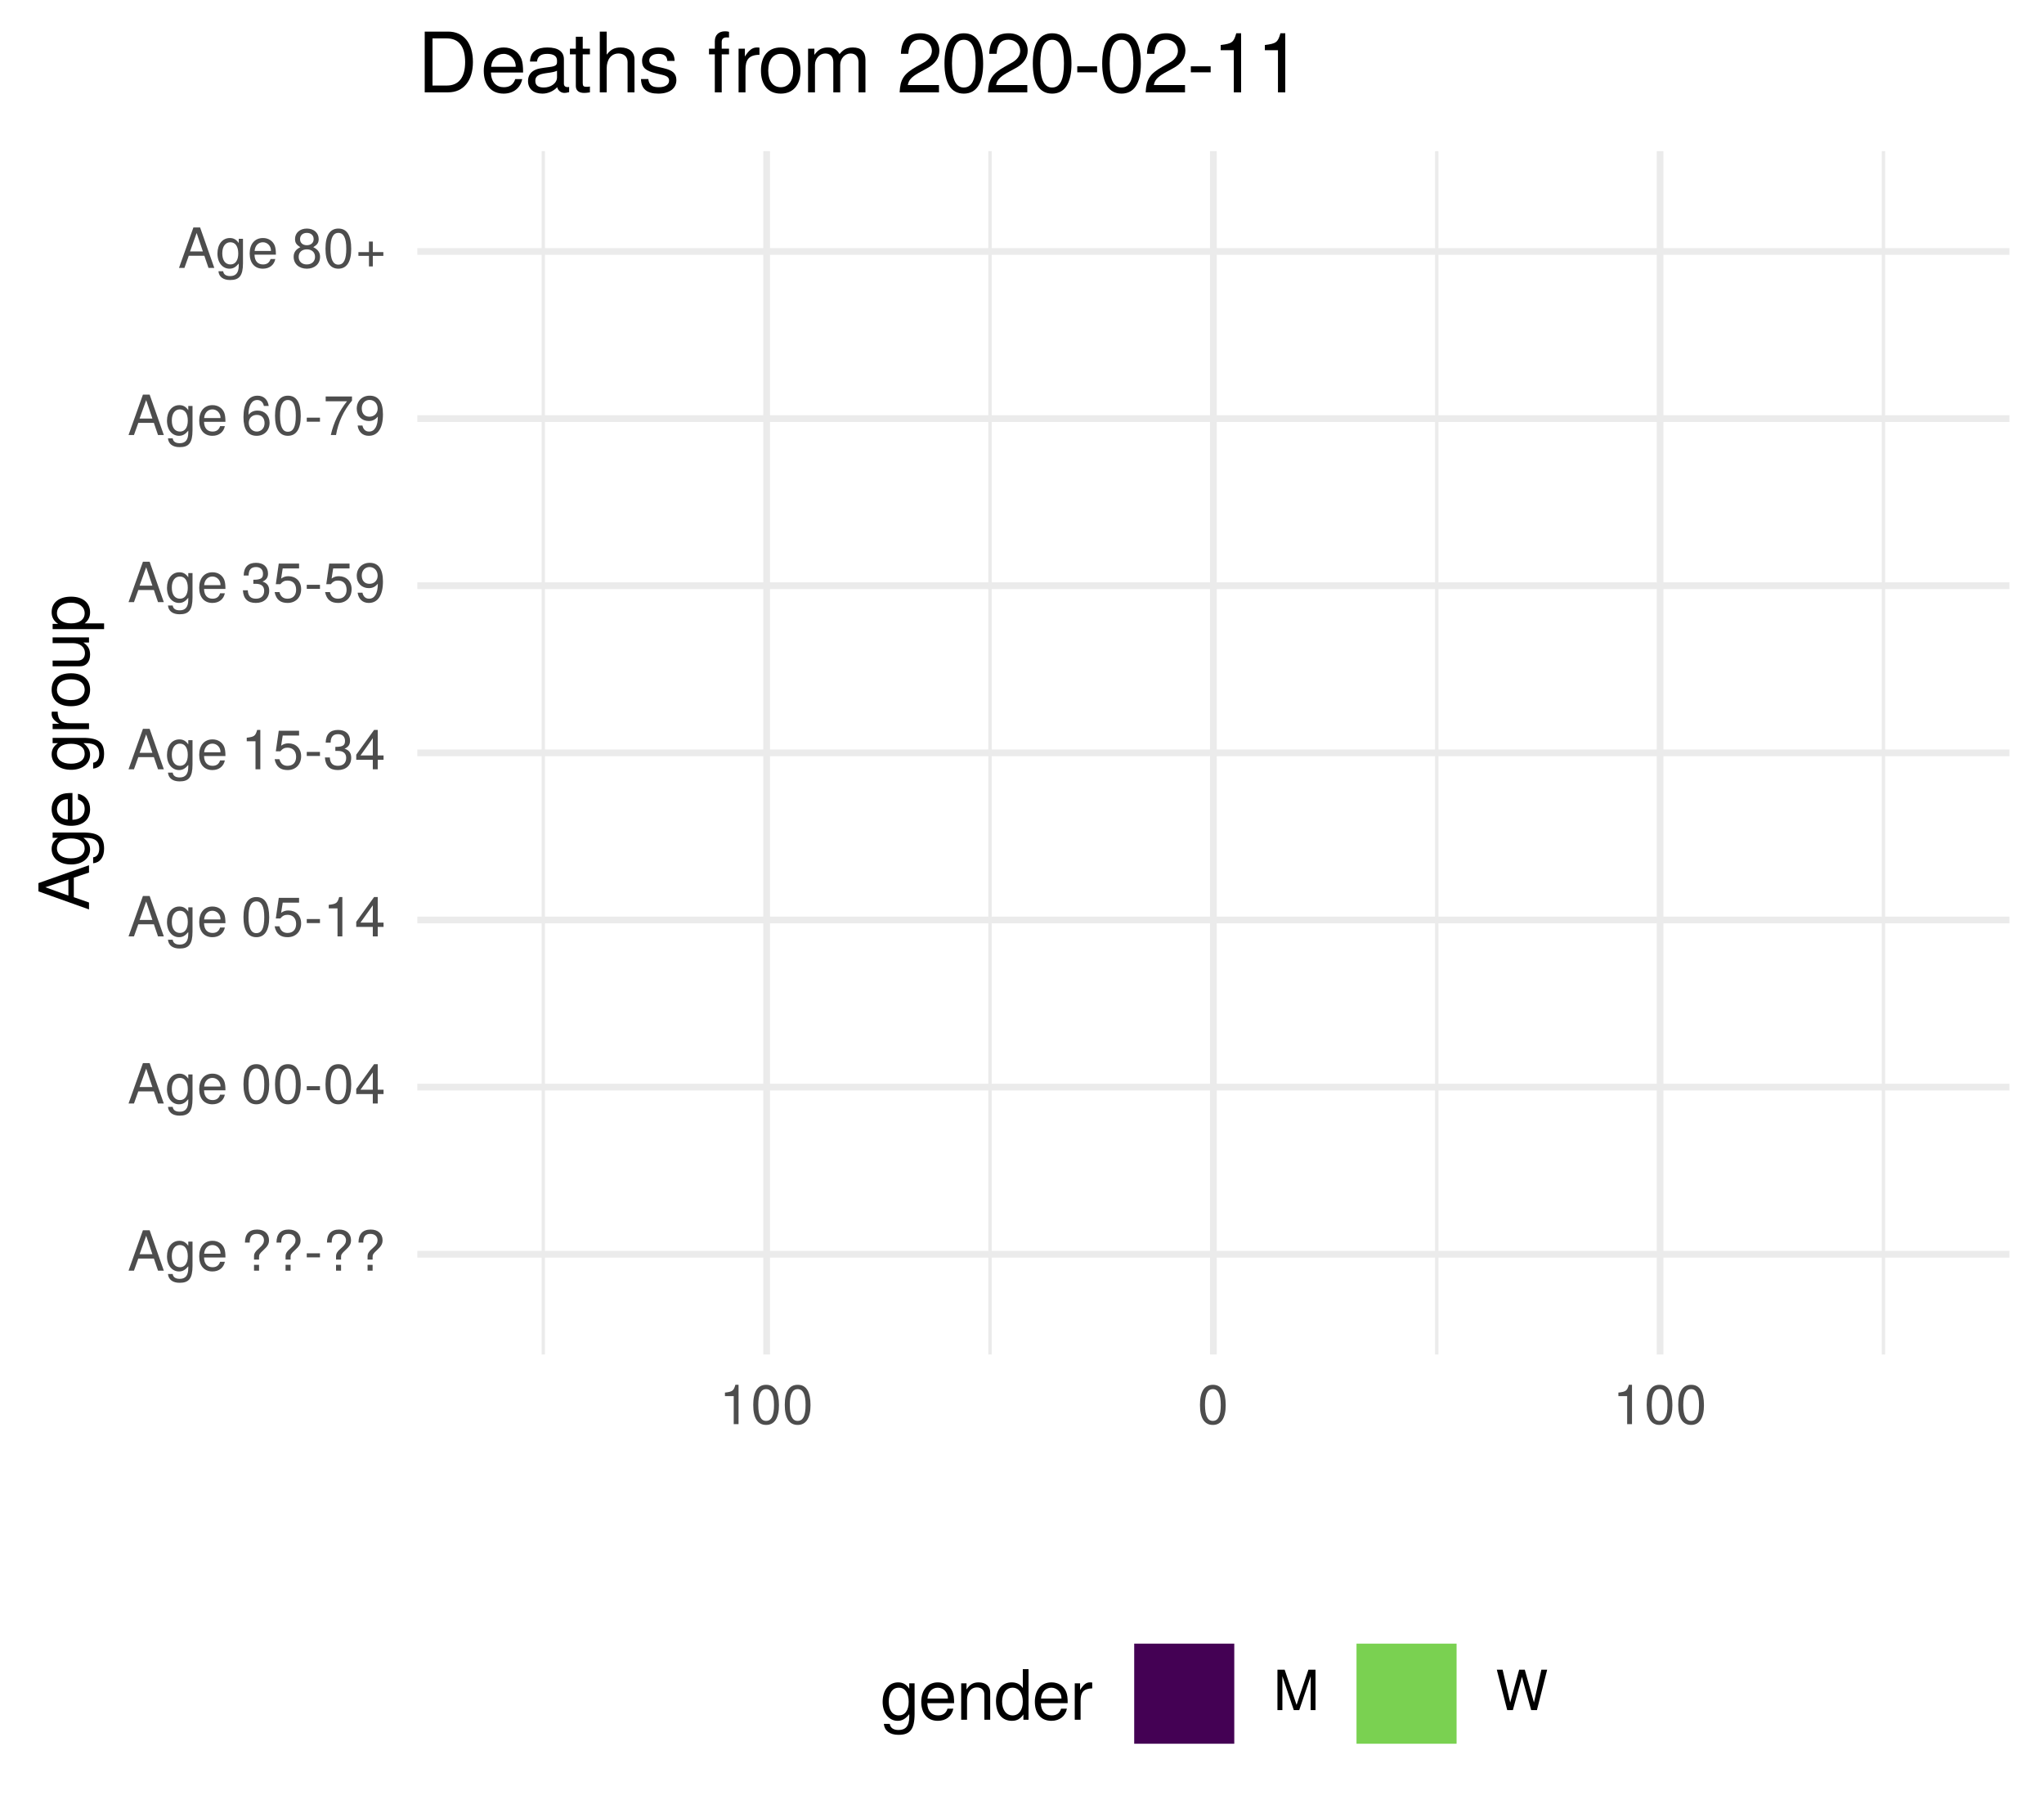
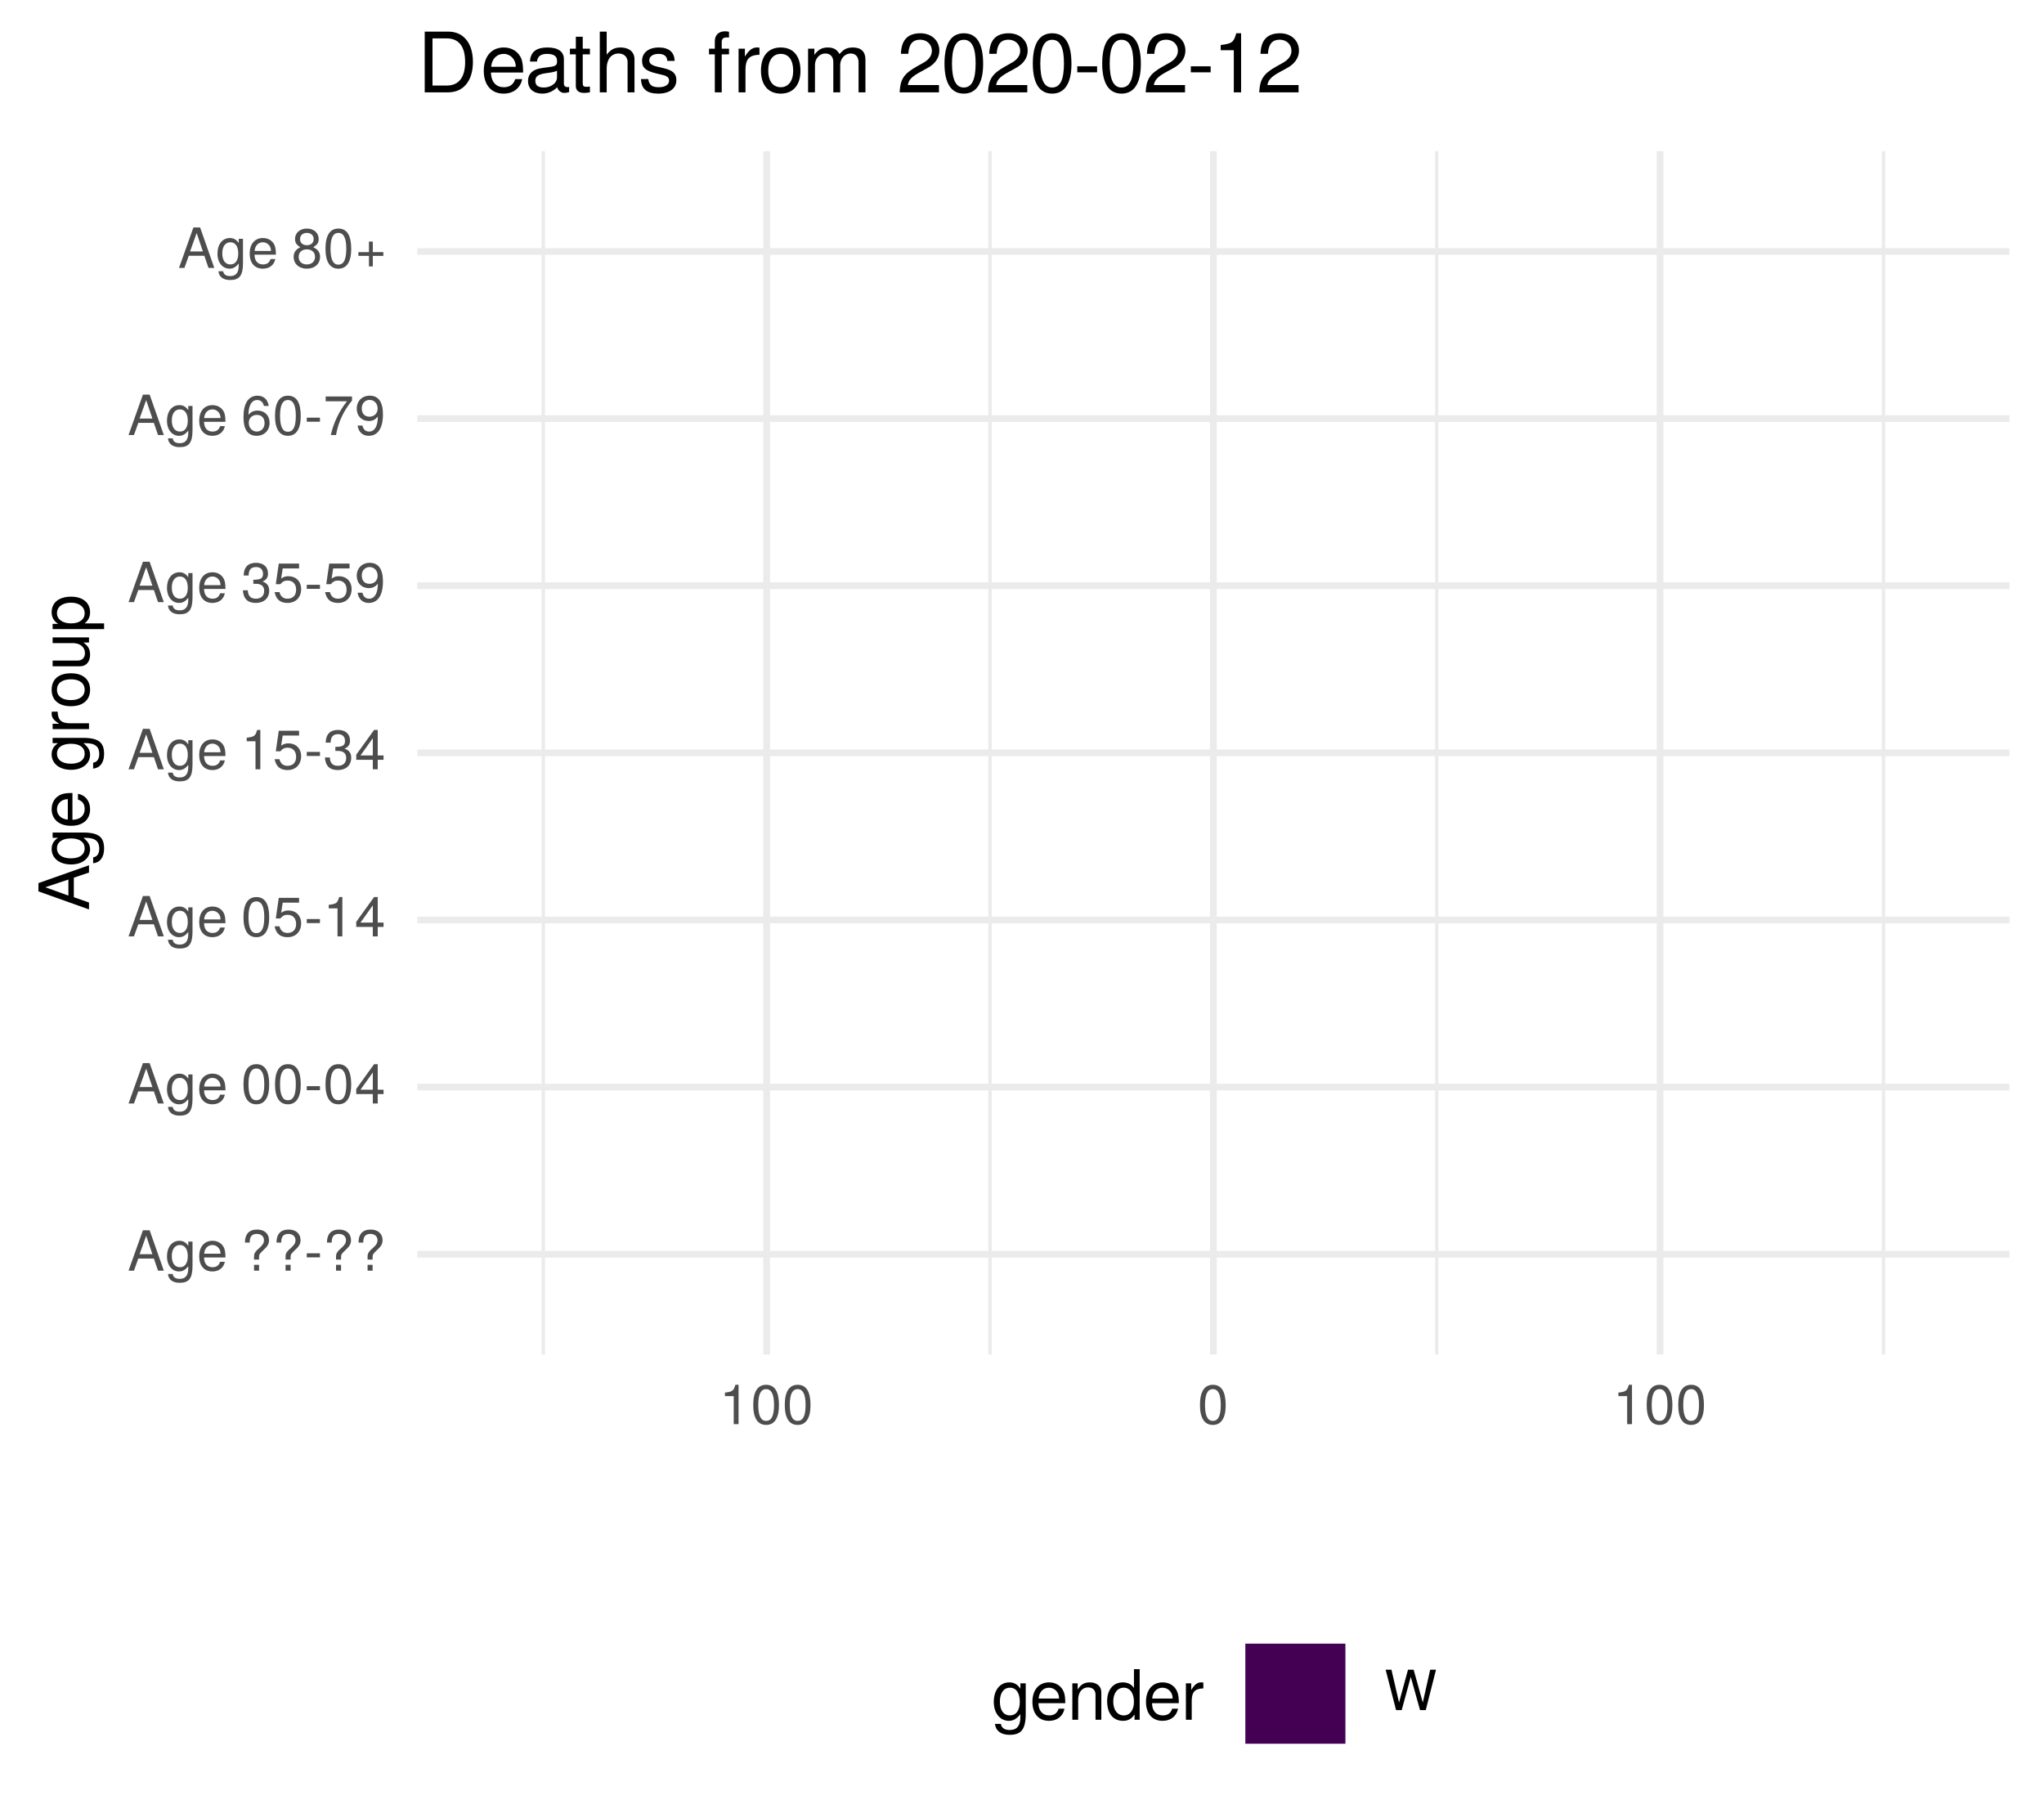
<svg xmlns="http://www.w3.org/2000/svg" xmlns:xlink="http://www.w3.org/1999/xlink" width="324pt" height="288pt" viewBox="0 0 324 288" version="1.1">
  <defs>
    <g>
      <symbol overflow="visible" id="glyph0-0">
        <path style="stroke:none;" d="" />
      </symbol>
      <symbol overflow="visible" id="glyph0-1">
        <path style="stroke:none;" d="M 5.75 0 L 3.5 -6.406 L 2.438 -6.406 L 0.156 0 L 1.016 0 L 1.703 -1.922 L 4.172 -1.922 L 4.828 0 Z M 3.938 -2.609 L 1.906 -2.609 L 2.953 -5.531 Z M 3.938 -2.609 " />
      </symbol>
      <symbol overflow="visible" id="glyph0-2">
        <path style="stroke:none;" d="M 4.297 -0.75 L 4.297 -4.609 L 3.625 -4.609 L 3.625 -3.938 C 3.25 -4.484 2.812 -4.734 2.219 -4.734 C 1.047 -4.734 0.25 -3.75 0.25 -2.266 C 0.25 -0.812 1.078 0.125 2.156 0.125 C 2.734 0.125 3.141 -0.109 3.625 -0.688 L 3.625 -0.391 C 3.625 0.828 3.125 1.297 2.266 1.297 C 1.688 1.297 1.234 1.094 1.156 0.531 L 0.406 0.531 C 0.484 1.406 1.156 1.922 2.25 1.922 C 3.688 1.922 4.297 1.281 4.297 -0.75 Z M 3.547 -2.281 C 3.547 -1.172 3.078 -0.547 2.312 -0.547 C 1.5 -0.547 1.016 -1.188 1.016 -2.312 C 1.016 -3.406 1.516 -4.062 2.297 -4.062 C 3.094 -4.062 3.547 -3.391 3.547 -2.281 Z M 3.547 -2.281 " />
      </symbol>
      <symbol overflow="visible" id="glyph0-3">
        <path style="stroke:none;" d="M 4.516 -2.094 C 4.516 -2.766 4.453 -3.188 4.328 -3.531 C 4.031 -4.281 3.328 -4.734 2.469 -4.734 C 1.172 -4.734 0.359 -3.797 0.359 -2.281 C 0.359 -0.766 1.156 0.125 2.453 0.125 C 3.5 0.125 4.234 -0.469 4.422 -1.406 L 3.672 -1.406 C 3.469 -0.797 3.062 -0.547 2.469 -0.547 C 1.703 -0.547 1.141 -1.031 1.125 -2.094 Z M 3.734 -2.75 C 3.734 -2.75 3.734 -2.703 3.719 -2.688 L 1.141 -2.688 C 1.203 -3.516 1.719 -4.062 2.453 -4.062 C 3.172 -4.062 3.734 -3.469 3.734 -2.75 Z M 3.734 -2.75 " />
      </symbol>
      <symbol overflow="visible" id="glyph0-4">
        <path style="stroke:none;" d="" />
      </symbol>
      <symbol overflow="visible" id="glyph0-5">
        <path style="stroke:none;" d="M 4.422 -4.828 C 4.422 -5.859 3.688 -6.516 2.547 -6.516 C 1.281 -6.516 0.609 -5.812 0.609 -4.453 L 1.359 -4.453 C 1.359 -5.422 1.719 -5.828 2.5 -5.828 C 3.172 -5.828 3.625 -5.422 3.625 -4.828 C 3.625 -4.422 3.438 -4.078 2.969 -3.672 C 2.453 -3.203 2.453 -3.203 2.297 -3 C 2.109 -2.75 2.047 -2.547 2.047 -2.234 L 2.047 -1.75 L 2.844 -1.75 L 2.844 -2.156 C 2.844 -2.547 2.938 -2.703 3.531 -3.25 C 4.203 -3.859 4.422 -4.25 4.422 -4.828 Z M 2.844 0 L 2.844 -0.922 L 2.047 -0.922 L 2.047 0 Z M 2.844 0 " />
      </symbol>
      <symbol overflow="visible" id="glyph0-6">
        <path style="stroke:none;" d="M 2.5 -2.109 L 2.5 -2.75 L 0.406 -2.75 L 0.406 -2.109 Z M 2.5 -2.109 " />
      </symbol>
      <symbol overflow="visible" id="glyph0-7">
        <path style="stroke:none;" d="M 4.453 -3 C 4.453 -5.156 3.781 -6.234 2.422 -6.234 C 1.078 -6.234 0.375 -5.141 0.375 -3.047 C 0.375 -0.953 1.078 0.125 2.422 0.125 C 3.734 0.125 4.453 -0.953 4.453 -3 Z M 3.672 -3.062 C 3.672 -1.297 3.266 -0.516 2.406 -0.516 C 1.578 -0.516 1.172 -1.344 1.172 -3.047 C 1.172 -4.75 1.578 -5.547 2.422 -5.547 C 3.25 -5.547 3.672 -4.734 3.672 -3.062 Z M 3.672 -3.062 " />
      </symbol>
      <symbol overflow="visible" id="glyph0-8">
        <path style="stroke:none;" d="M 4.578 -1.5 L 4.578 -2.188 L 3.656 -2.188 L 3.656 -6.234 L 3.078 -6.234 L 0.25 -2.312 L 0.25 -1.5 L 2.875 -1.5 L 2.875 0 L 3.656 0 L 3.656 -1.5 Z M 2.875 -2.188 L 0.922 -2.188 L 2.875 -4.922 Z M 2.875 -2.188 " />
      </symbol>
      <symbol overflow="visible" id="glyph0-9">
        <path style="stroke:none;" d="M 4.516 -2.062 C 4.516 -3.297 3.688 -4.109 2.5 -4.109 C 2.062 -4.109 1.703 -4 1.344 -3.734 L 1.594 -5.344 L 4.188 -5.344 L 4.188 -6.109 L 0.969 -6.109 L 0.5 -2.844 L 1.219 -2.844 C 1.578 -3.266 1.875 -3.422 2.359 -3.422 C 3.188 -3.422 3.719 -2.891 3.719 -1.969 C 3.719 -1.062 3.203 -0.547 2.359 -0.547 C 1.688 -0.547 1.266 -0.891 1.078 -1.594 L 0.312 -1.594 C 0.562 -0.359 1.266 0.125 2.375 0.125 C 3.641 0.125 4.516 -0.75 4.516 -2.062 Z M 4.516 -2.062 " />
      </symbol>
      <symbol overflow="visible" id="glyph0-10">
        <path style="stroke:none;" d="M 3.047 0 L 3.047 -6.234 L 2.547 -6.234 C 2.266 -5.281 2.094 -5.141 0.891 -5 L 0.891 -4.438 L 2.281 -4.438 L 2.281 0 Z M 3.047 0 " />
      </symbol>
      <symbol overflow="visible" id="glyph0-11">
        <path style="stroke:none;" d="M 4.453 -1.812 C 4.453 -2.562 4.141 -3.016 3.391 -3.266 C 3.969 -3.5 4.266 -3.891 4.266 -4.516 C 4.266 -5.594 3.547 -6.234 2.359 -6.234 C 1.109 -6.234 0.438 -5.547 0.406 -4.219 L 1.188 -4.219 C 1.203 -5.141 1.578 -5.562 2.375 -5.562 C 3.062 -5.562 3.469 -5.156 3.469 -4.5 C 3.469 -3.828 3.188 -3.547 1.938 -3.547 L 1.938 -2.906 L 2.359 -2.906 C 3.219 -2.906 3.656 -2.5 3.656 -1.797 C 3.656 -1.016 3.172 -0.547 2.359 -0.547 C 1.516 -0.547 1.109 -0.969 1.062 -1.875 L 0.281 -1.875 C 0.375 -0.5 1.062 0.125 2.344 0.125 C 3.625 0.125 4.453 -0.641 4.453 -1.812 Z M 4.453 -1.812 " />
      </symbol>
      <symbol overflow="visible" id="glyph0-12">
        <path style="stroke:none;" d="M 4.484 -3.266 C 4.484 -5.219 3.797 -6.234 2.375 -6.234 C 1.188 -6.234 0.328 -5.391 0.328 -4.172 C 0.328 -3.016 1.125 -2.219 2.25 -2.219 C 2.844 -2.219 3.266 -2.438 3.672 -2.922 C 3.672 -1.406 3.172 -0.547 2.281 -0.547 C 1.734 -0.547 1.359 -0.891 1.234 -1.5 L 0.469 -1.5 C 0.609 -0.469 1.281 0.125 2.234 0.125 C 3.688 0.125 4.484 -1.109 4.484 -3.266 Z M 3.641 -4.188 C 3.641 -3.422 3.094 -2.906 2.344 -2.906 C 1.594 -2.906 1.125 -3.391 1.125 -4.234 C 1.125 -5.016 1.656 -5.562 2.359 -5.562 C 3.094 -5.562 3.641 -5 3.641 -4.188 Z M 3.641 -4.188 " />
      </symbol>
      <symbol overflow="visible" id="glyph0-13">
        <path style="stroke:none;" d="M 4.516 -1.938 C 4.516 -3.094 3.719 -3.875 2.609 -3.875 C 1.984 -3.875 1.5 -3.641 1.172 -3.188 C 1.172 -4.703 1.672 -5.547 2.562 -5.547 C 3.109 -5.547 3.484 -5.203 3.609 -4.609 L 4.375 -4.609 C 4.234 -5.625 3.562 -6.234 2.609 -6.234 C 1.156 -6.234 0.375 -5.016 0.375 -2.844 C 0.375 -0.891 1.047 0.125 2.469 0.125 C 3.656 0.125 4.516 -0.719 4.516 -1.938 Z M 3.719 -1.875 C 3.719 -1.094 3.188 -0.547 2.484 -0.547 C 1.766 -0.547 1.219 -1.125 1.219 -1.922 C 1.219 -2.688 1.734 -3.188 2.5 -3.188 C 3.25 -3.188 3.719 -2.703 3.719 -1.875 Z M 3.719 -1.875 " />
      </symbol>
      <symbol overflow="visible" id="glyph0-14">
        <path style="stroke:none;" d="M 4.578 -5.453 L 4.578 -6.109 L 0.406 -6.109 L 0.406 -5.344 L 3.781 -5.344 C 2.531 -3.781 1.656 -1.953 1.219 0 L 2.047 0 C 2.391 -2.016 3.266 -3.891 4.578 -5.453 Z M 4.578 -5.453 " />
      </symbol>
      <symbol overflow="visible" id="glyph0-15">
        <path style="stroke:none;" d="M 4.516 -1.766 C 4.516 -2.453 4.156 -2.938 3.438 -3.281 C 4.078 -3.672 4.297 -3.984 4.297 -4.578 C 4.297 -5.547 3.531 -6.234 2.422 -6.234 C 1.312 -6.234 0.547 -5.547 0.547 -4.578 C 0.547 -4 0.75 -3.672 1.391 -3.281 C 0.672 -2.938 0.328 -2.453 0.328 -1.766 C 0.328 -0.625 1.188 0.125 2.422 0.125 C 3.656 0.125 4.516 -0.625 4.516 -1.766 Z M 3.5 -4.562 C 3.5 -3.969 3.062 -3.594 2.422 -3.594 C 1.766 -3.594 1.344 -3.969 1.344 -4.562 C 1.344 -5.156 1.766 -5.547 2.422 -5.547 C 3.078 -5.547 3.5 -5.156 3.5 -4.562 Z M 3.719 -1.75 C 3.719 -1.016 3.188 -0.547 2.406 -0.547 C 1.641 -0.547 1.125 -1.016 1.125 -1.75 C 1.125 -2.484 1.641 -2.938 2.422 -2.938 C 3.188 -2.938 3.719 -2.484 3.719 -1.75 Z M 3.719 -1.75 " />
      </symbol>
      <symbol overflow="visible" id="glyph0-16">
        <path style="stroke:none;" d="M 4.547 -1.906 L 4.547 -2.5 L 2.875 -2.5 L 2.875 -4.172 L 2.266 -4.172 L 2.266 -2.5 L 0.594 -2.5 L 0.594 -1.906 L 2.266 -1.906 L 2.266 -0.234 L 2.875 -0.234 L 2.875 -1.906 Z M 4.547 -1.906 " />
      </symbol>
      <symbol overflow="visible" id="glyph0-17">
-         <path style="stroke:none;" d="M 6.688 0 L 6.688 -6.406 L 5.562 -6.406 L 3.688 -0.828 L 1.797 -6.406 L 0.656 -6.406 L 0.656 0 L 1.438 0 L 1.438 -5.375 L 3.25 0 L 4.109 0 L 5.922 -5.375 L 5.922 0 Z M 6.688 0 " />
-       </symbol>
-       <symbol overflow="visible" id="glyph0-18">
        <path style="stroke:none;" d="M 8.172 -6.406 L 7.25 -6.406 L 6.078 -1.203 L 4.625 -6.406 L 3.734 -6.406 L 2.312 -1.203 L 1.109 -6.406 L 0.188 -6.406 L 1.844 0 L 2.734 0 L 4.172 -5.266 L 5.641 0 L 6.547 0 Z M 8.172 -6.406 " />
      </symbol>
      <symbol overflow="visible" id="glyph1-0">
        <path style="stroke:none;" d="" />
      </symbol>
      <symbol overflow="visible" id="glyph1-1">
        <path style="stroke:none;" d="M 0 -7.188 L -8.016 -4.359 L -8.016 -3.047 L 0 -0.188 L 0 -1.281 L -2.406 -2.125 L -2.406 -5.219 L 0 -6.031 Z M -3.266 -4.922 L -3.266 -2.375 L -6.922 -3.703 Z M -3.266 -4.922 " />
      </symbol>
      <symbol overflow="visible" id="glyph1-2">
        <path style="stroke:none;" d="M -0.953 -5.375 L -5.766 -5.375 L -5.766 -4.531 L -4.922 -4.531 C -5.609 -4.062 -5.922 -3.516 -5.922 -2.766 C -5.922 -1.312 -4.703 -0.312 -2.828 -0.312 C -1.016 -0.312 0.172 -1.344 0.172 -2.688 C 0.172 -3.422 -0.141 -3.922 -0.875 -4.531 L -0.484 -4.531 C 1.047 -4.531 1.625 -3.906 1.625 -2.844 C 1.625 -2.109 1.359 -1.547 0.656 -1.438 L 0.656 -0.5 C 1.75 -0.609 2.391 -1.453 2.391 -2.812 C 2.391 -4.609 1.594 -5.375 -0.953 -5.375 Z M -2.844 -4.438 C -1.469 -4.438 -0.688 -3.844 -0.688 -2.875 C -0.688 -1.875 -1.484 -1.281 -2.875 -1.281 C -4.266 -1.281 -5.078 -1.891 -5.078 -2.875 C -5.078 -3.859 -4.25 -4.438 -2.844 -4.438 Z M -2.844 -4.438 " />
      </symbol>
      <symbol overflow="visible" id="glyph1-3">
        <path style="stroke:none;" d="M -2.625 -5.641 C -3.453 -5.641 -3.984 -5.578 -4.406 -5.406 C -5.359 -5.031 -5.922 -4.156 -5.922 -3.078 C -5.922 -1.469 -4.734 -0.438 -2.844 -0.438 C -0.953 -0.438 0.172 -1.438 0.172 -3.062 C 0.172 -4.375 -0.578 -5.297 -1.75 -5.516 L -1.75 -4.594 C -0.984 -4.344 -0.688 -3.828 -0.688 -3.094 C -0.688 -2.141 -1.297 -1.422 -2.625 -1.391 Z M -3.438 -4.656 C -3.438 -4.656 -3.391 -4.656 -3.359 -4.656 L -3.359 -1.422 C -4.391 -1.5 -5.078 -2.141 -5.078 -3.062 C -5.078 -3.969 -4.328 -4.656 -3.438 -4.656 Z M -3.438 -4.656 " />
      </symbol>
      <symbol overflow="visible" id="glyph1-4">
        <path style="stroke:none;" d="" />
      </symbol>
      <symbol overflow="visible" id="glyph1-5">
        <path style="stroke:none;" d="M -4.969 -3.531 L -5.891 -3.531 C -5.922 -3.375 -5.922 -3.297 -5.922 -3.172 C -5.922 -2.578 -5.578 -2.141 -4.719 -1.609 L -5.766 -1.609 L -5.766 -0.766 L 0 -0.766 L 0 -1.688 L -2.984 -1.688 C -4.297 -1.688 -4.938 -2.109 -4.969 -3.531 Z M -4.969 -3.531 " />
      </symbol>
      <symbol overflow="visible" id="glyph1-6">
        <path style="stroke:none;" d="M -2.844 -5.609 C -4.828 -5.609 -5.922 -4.656 -5.922 -2.984 C -5.922 -1.375 -4.812 -0.391 -2.875 -0.391 C -0.953 -0.391 0.172 -1.359 0.172 -3 C 0.172 -4.625 -0.953 -5.609 -2.844 -5.609 Z M -2.844 -4.656 C -1.5 -4.656 -0.688 -4.016 -0.688 -3 C -0.688 -1.984 -1.484 -1.359 -2.875 -1.359 C -4.266 -1.359 -5.078 -1.984 -5.078 -3 C -5.078 -4.031 -4.281 -4.656 -2.844 -4.656 Z M -2.844 -4.656 " />
      </symbol>
      <symbol overflow="visible" id="glyph1-7">
        <path style="stroke:none;" d="M 0 -5.297 L -5.766 -5.297 L -5.766 -4.391 L -2.578 -4.391 C -1.406 -4.391 -0.641 -3.766 -0.641 -2.812 C -0.641 -2.094 -1.078 -1.625 -1.766 -1.625 L -5.766 -1.625 L -5.766 -0.719 L -1.406 -0.719 C -0.453 -0.719 0.172 -1.438 0.172 -2.547 C 0.172 -3.406 -0.125 -3.938 -0.891 -4.484 L 0 -4.484 Z M 0 -5.297 " />
      </symbol>
      <symbol overflow="visible" id="glyph1-8">
        <path style="stroke:none;" d="M -2.828 -5.75 C -4.766 -5.75 -5.922 -4.812 -5.922 -3.281 C -5.922 -2.5 -5.578 -1.875 -4.891 -1.438 L -5.766 -1.438 L -5.766 -0.609 L 2.391 -0.609 L 2.391 -1.516 L -0.688 -1.516 C -0.094 -2 0.172 -2.547 0.172 -3.281 C 0.172 -4.781 -0.984 -5.75 -2.828 -5.75 Z M -2.844 -4.797 C -1.547 -4.797 -0.688 -4.125 -0.688 -3.125 C -0.688 -2.156 -1.484 -1.516 -2.844 -1.516 C -4.188 -1.516 -5.078 -2.156 -5.078 -3.125 C -5.078 -4.141 -4.219 -4.797 -2.844 -4.797 Z M -2.844 -4.797 " />
      </symbol>
      <symbol overflow="visible" id="glyph2-0">
        <path style="stroke:none;" d="" />
      </symbol>
      <symbol overflow="visible" id="glyph2-1">
        <path style="stroke:none;" d="M 5.375 -0.953 L 5.375 -5.766 L 4.531 -5.766 L 4.531 -4.922 C 4.062 -5.609 3.516 -5.922 2.766 -5.922 C 1.312 -5.922 0.312 -4.703 0.312 -2.828 C 0.312 -1.016 1.344 0.172 2.688 0.172 C 3.422 0.172 3.922 -0.141 4.531 -0.875 L 4.531 -0.484 C 4.531 1.047 3.906 1.625 2.844 1.625 C 2.109 1.625 1.547 1.359 1.438 0.656 L 0.5 0.656 C 0.609 1.75 1.453 2.391 2.812 2.391 C 4.609 2.391 5.375 1.594 5.375 -0.953 Z M 4.438 -2.844 C 4.438 -1.469 3.844 -0.688 2.875 -0.688 C 1.875 -0.688 1.281 -1.484 1.281 -2.875 C 1.281 -4.266 1.891 -5.078 2.875 -5.078 C 3.859 -5.078 4.438 -4.25 4.438 -2.844 Z M 4.438 -2.844 " />
      </symbol>
      <symbol overflow="visible" id="glyph2-2">
        <path style="stroke:none;" d="M 5.641 -2.625 C 5.641 -3.453 5.578 -3.984 5.406 -4.406 C 5.031 -5.359 4.156 -5.922 3.078 -5.922 C 1.469 -5.922 0.438 -4.734 0.438 -2.844 C 0.438 -0.953 1.438 0.172 3.062 0.172 C 4.375 0.172 5.297 -0.578 5.516 -1.75 L 4.594 -1.75 C 4.344 -0.984 3.828 -0.688 3.094 -0.688 C 2.141 -0.688 1.422 -1.297 1.391 -2.625 Z M 4.656 -3.438 C 4.656 -3.438 4.656 -3.391 4.656 -3.359 L 1.422 -3.359 C 1.5 -4.391 2.141 -5.078 3.062 -5.078 C 3.969 -5.078 4.656 -4.328 4.656 -3.438 Z M 4.656 -3.438 " />
      </symbol>
      <symbol overflow="visible" id="glyph2-3">
        <path style="stroke:none;" d="M 5.359 0 L 5.359 -4.359 C 5.359 -5.312 4.641 -5.922 3.531 -5.922 C 2.672 -5.922 2.125 -5.594 1.609 -4.797 L 1.609 -5.766 L 0.766 -5.766 L 0.766 0 L 1.688 0 L 1.688 -3.172 C 1.688 -4.359 2.328 -5.125 3.25 -5.125 C 3.984 -5.125 4.438 -4.688 4.438 -4 L 4.438 0 Z M 5.359 0 " />
      </symbol>
      <symbol overflow="visible" id="glyph2-4">
        <path style="stroke:none;" d="M 5.438 0 L 5.438 -8.016 L 4.531 -8.016 L 4.531 -5.031 C 4.141 -5.625 3.531 -5.922 2.766 -5.922 C 1.266 -5.922 0.281 -4.781 0.281 -2.938 C 0.281 -0.984 1.25 0.172 2.797 0.172 C 3.594 0.172 4.141 -0.125 4.625 -0.844 L 4.625 0 Z M 4.531 -2.859 C 4.531 -1.531 3.891 -0.688 2.922 -0.688 C 1.906 -0.688 1.25 -1.547 1.25 -2.875 C 1.25 -4.219 1.906 -5.078 2.922 -5.078 C 3.906 -5.078 4.531 -4.188 4.531 -2.859 Z M 4.531 -2.859 " />
      </symbol>
      <symbol overflow="visible" id="glyph2-5">
        <path style="stroke:none;" d="M 3.531 -4.969 L 3.531 -5.891 C 3.375 -5.922 3.297 -5.922 3.172 -5.922 C 2.578 -5.922 2.141 -5.578 1.609 -4.719 L 1.609 -5.766 L 0.766 -5.766 L 0.766 0 L 1.688 0 L 1.688 -2.984 C 1.688 -4.297 2.109 -4.938 3.531 -4.969 Z M 3.531 -4.969 " />
      </symbol>
      <symbol overflow="visible" id="glyph3-0">
        <path style="stroke:none;" d="" />
      </symbol>
      <symbol overflow="visible" id="glyph3-1">
        <path style="stroke:none;" d="M 8.812 -4.812 C 8.812 -7.797 7.328 -9.625 4.891 -9.625 L 1.172 -9.625 L 1.172 0 L 4.891 0 C 7.312 0 8.812 -1.828 8.812 -4.812 Z M 7.578 -4.812 C 7.578 -2.375 6.578 -1.078 4.672 -1.078 L 2.406 -1.078 L 2.406 -8.547 L 4.672 -8.547 C 6.578 -8.547 7.578 -7.266 7.578 -4.812 Z M 7.578 -4.812 " />
      </symbol>
      <symbol overflow="visible" id="glyph3-2">
        <path style="stroke:none;" d="M 6.766 -3.141 C 6.766 -4.141 6.688 -4.781 6.5 -5.297 C 6.047 -6.438 4.984 -7.109 3.703 -7.109 C 1.766 -7.109 0.531 -5.688 0.531 -3.422 C 0.531 -1.156 1.734 0.203 3.672 0.203 C 5.25 0.203 6.344 -0.703 6.625 -2.094 L 5.516 -2.094 C 5.219 -1.188 4.594 -0.812 3.703 -0.812 C 2.562 -0.812 1.703 -1.562 1.672 -3.141 Z M 5.594 -4.125 C 5.594 -4.125 5.594 -4.062 5.578 -4.047 L 1.703 -4.047 C 1.797 -5.266 2.578 -6.094 3.688 -6.094 C 4.766 -6.094 5.594 -5.203 5.594 -4.125 Z M 5.594 -4.125 " />
      </symbol>
      <symbol overflow="visible" id="glyph3-3">
        <path style="stroke:none;" d="M 7.062 -0.031 L 7.062 -0.859 C 6.938 -0.828 6.891 -0.828 6.828 -0.828 C 6.438 -0.828 6.234 -1.031 6.234 -1.375 L 6.234 -5.234 C 6.234 -6.453 5.328 -7.109 3.625 -7.109 C 1.953 -7.109 0.922 -6.469 0.859 -4.875 L 1.969 -4.875 C 2.062 -5.719 2.562 -6.094 3.594 -6.094 C 4.578 -6.094 5.141 -5.734 5.141 -5.062 L 5.141 -4.781 C 5.141 -4.312 4.859 -4.125 3.984 -4.016 C 2.422 -3.812 2.188 -3.766 1.766 -3.594 C 0.969 -3.266 0.547 -2.641 0.547 -1.797 C 0.547 -0.547 1.422 0.203 2.828 0.203 C 3.703 0.203 4.562 -0.172 5.172 -0.812 C 5.297 -0.297 5.766 0.094 6.312 0.094 C 6.531 0.094 6.703 0.062 7.062 -0.031 Z M 5.141 -2.391 C 5.141 -1.406 4.125 -0.766 3.062 -0.766 C 2.203 -0.766 1.703 -1.062 1.703 -1.828 C 1.703 -2.547 2.188 -2.859 3.359 -3.031 C 4.531 -3.188 4.766 -3.25 5.141 -3.422 Z M 5.141 -2.391 " />
      </symbol>
      <symbol overflow="visible" id="glyph3-4">
        <path style="stroke:none;" d="M 3.359 0 L 3.359 -0.922 C 3.203 -0.891 3.031 -0.875 2.828 -0.875 C 2.344 -0.875 2.219 -1 2.219 -1.484 L 2.219 -6.016 L 3.359 -6.016 L 3.359 -6.922 L 2.219 -6.922 L 2.219 -8.812 L 1.125 -8.812 L 1.125 -6.922 L 0.188 -6.922 L 0.188 -6.016 L 1.125 -6.016 L 1.125 -1 C 1.125 -0.297 1.594 0.094 2.453 0.094 C 2.719 0.094 2.984 0.062 3.359 0 Z M 3.359 0 " />
      </symbol>
      <symbol overflow="visible" id="glyph3-5">
        <path style="stroke:none;" d="M 6.422 0 L 6.422 -5.234 C 6.422 -6.391 5.578 -7.109 4.234 -7.109 C 3.266 -7.109 2.672 -6.812 2.016 -5.969 L 2.016 -9.625 L 0.922 -9.625 L 0.922 0 L 2.016 0 L 2.016 -3.812 C 2.016 -5.234 2.766 -6.156 3.891 -6.156 C 4.672 -6.156 5.328 -5.703 5.328 -4.797 L 5.328 0 Z M 6.422 0 " />
      </symbol>
      <symbol overflow="visible" id="glyph3-6">
        <path style="stroke:none;" d="M 6.062 -1.938 C 6.062 -2.969 5.484 -3.484 4.109 -3.812 L 3.047 -4.062 C 2.156 -4.281 1.766 -4.562 1.766 -5.062 C 1.766 -5.688 2.344 -6.094 3.234 -6.094 C 4.125 -6.094 4.594 -5.719 4.625 -4.984 L 5.781 -4.984 C 5.766 -6.344 4.875 -7.109 3.281 -7.109 C 1.656 -7.109 0.625 -6.281 0.625 -5 C 0.625 -3.922 1.172 -3.406 2.812 -3.016 L 3.844 -2.766 C 4.609 -2.578 4.906 -2.344 4.906 -1.844 C 4.906 -1.203 4.266 -0.812 3.297 -0.812 C 2.312 -0.812 1.75 -1.062 1.609 -2.109 L 0.453 -2.109 C 0.5 -0.516 1.406 0.203 3.203 0.203 C 4.953 0.203 6.062 -0.609 6.062 -1.938 Z M 6.062 -1.938 " />
      </symbol>
      <symbol overflow="visible" id="glyph3-7">
        <path style="stroke:none;" d="" />
      </symbol>
      <symbol overflow="visible" id="glyph3-8">
        <path style="stroke:none;" d="M 3.406 -6.016 L 3.406 -6.922 L 2.25 -6.922 L 2.25 -8 C 2.25 -8.469 2.516 -8.703 3.031 -8.703 C 3.109 -8.703 3.156 -8.703 3.406 -8.688 L 3.406 -9.594 C 3.156 -9.656 3.016 -9.672 2.781 -9.672 C 1.766 -9.672 1.156 -9.078 1.156 -8.094 L 1.156 -6.922 L 0.234 -6.922 L 0.234 -6.016 L 1.156 -6.016 L 1.156 0 L 2.25 0 L 2.25 -6.016 Z M 3.406 -6.016 " />
      </symbol>
      <symbol overflow="visible" id="glyph3-9">
        <path style="stroke:none;" d="M 4.234 -5.953 L 4.234 -7.078 C 4.047 -7.109 3.969 -7.109 3.812 -7.109 C 3.109 -7.109 2.562 -6.688 1.922 -5.672 L 1.922 -6.922 L 0.922 -6.922 L 0.922 0 L 2.016 0 L 2.016 -3.594 C 2.016 -5.156 2.531 -5.922 4.234 -5.953 Z M 4.234 -5.953 " />
      </symbol>
      <symbol overflow="visible" id="glyph3-10">
        <path style="stroke:none;" d="M 6.734 -3.406 C 6.734 -5.797 5.578 -7.109 3.594 -7.109 C 1.656 -7.109 0.469 -5.781 0.469 -3.453 C 0.469 -1.141 1.641 0.203 3.609 0.203 C 5.547 0.203 6.734 -1.141 6.734 -3.406 Z M 5.578 -3.422 C 5.578 -1.797 4.812 -0.812 3.609 -0.812 C 2.375 -0.812 1.625 -1.781 1.625 -3.453 C 1.625 -5.125 2.375 -6.094 3.609 -6.094 C 4.844 -6.094 5.578 -5.141 5.578 -3.422 Z M 5.578 -3.422 " />
      </symbol>
      <symbol overflow="visible" id="glyph3-11">
        <path style="stroke:none;" d="M 10.031 0 L 10.031 -5.188 C 10.031 -6.438 9.344 -7.109 8.047 -7.109 C 7.125 -7.109 6.578 -6.844 5.922 -6.062 C 5.516 -6.797 4.969 -7.109 4.062 -7.109 C 3.141 -7.109 2.531 -6.766 1.938 -5.938 L 1.938 -6.922 L 0.938 -6.922 L 0.938 0 L 2.031 0 L 2.031 -4.344 C 2.031 -5.344 2.766 -6.156 3.656 -6.156 C 4.469 -6.156 4.938 -5.656 4.938 -4.766 L 4.938 0 L 6.031 0 L 6.031 -4.344 C 6.031 -5.344 6.766 -6.156 7.672 -6.156 C 8.469 -6.156 8.938 -5.641 8.938 -4.766 L 8.938 0 Z M 10.031 0 " />
      </symbol>
      <symbol overflow="visible" id="glyph3-12">
        <path style="stroke:none;" d="M 6.75 -6.609 C 6.75 -8.203 5.516 -9.359 3.75 -9.359 C 1.828 -9.359 0.719 -8.391 0.656 -6.109 L 1.828 -6.109 C 1.922 -7.688 2.562 -8.344 3.703 -8.344 C 4.766 -8.344 5.562 -7.594 5.562 -6.594 C 5.562 -5.844 5.125 -5.219 4.297 -4.734 L 3.078 -4.047 C 1.125 -2.938 0.547 -2.062 0.453 0 L 6.688 0 L 6.688 -1.156 L 1.75 -1.156 C 1.875 -1.922 2.297 -2.406 3.453 -3.078 L 4.766 -3.797 C 6.078 -4.484 6.75 -5.469 6.75 -6.609 Z M 6.75 -6.609 " />
      </symbol>
      <symbol overflow="visible" id="glyph3-13">
        <path style="stroke:none;" d="M 6.688 -4.5 C 6.688 -7.75 5.672 -9.359 3.625 -9.359 C 1.609 -9.359 0.562 -7.719 0.562 -4.578 C 0.562 -1.422 1.625 0.203 3.625 0.203 C 5.609 0.203 6.688 -1.422 6.688 -4.5 Z M 5.5 -4.609 C 5.5 -1.953 4.891 -0.766 3.609 -0.766 C 2.375 -0.766 1.75 -2 1.75 -4.562 C 1.75 -7.125 2.375 -8.328 3.625 -8.328 C 4.891 -8.328 5.5 -7.109 5.5 -4.609 Z M 5.5 -4.609 " />
      </symbol>
      <symbol overflow="visible" id="glyph3-14">
        <path style="stroke:none;" d="M 3.75 -3.172 L 3.75 -4.125 L 0.609 -4.125 L 0.609 -3.172 Z M 3.75 -3.172 " />
      </symbol>
      <symbol overflow="visible" id="glyph3-15">
        <path style="stroke:none;" d="M 4.578 0 L 4.578 -9.359 L 3.812 -9.359 C 3.406 -7.922 3.141 -7.719 1.344 -7.5 L 1.344 -6.672 L 3.422 -6.672 L 3.422 0 Z M 4.578 0 " />
      </symbol>
    </g>
    <clipPath id="clip1">
      <path d="M 85 23.957 L 87 23.957 L 87 214.648 L 85 214.648 Z M 85 23.957 " />
    </clipPath>
    <clipPath id="clip2">
      <path d="M 156 23.957 L 158 23.957 L 158 214.648 L 156 214.648 Z M 156 23.957 " />
    </clipPath>
    <clipPath id="clip3">
      <path d="M 227 23.957 L 229 23.957 L 229 214.648 L 227 214.648 Z M 227 23.957 " />
    </clipPath>
    <clipPath id="clip4">
      <path d="M 298 23.957 L 299 23.957 L 299 214.648 L 298 214.648 Z M 298 23.957 " />
    </clipPath>
    <clipPath id="clip5">
      <path d="M 66.152 198 L 318.523 198 L 318.523 200 L 66.152 200 Z M 66.152 198 " />
    </clipPath>
    <clipPath id="clip6">
      <path d="M 66.152 171 L 318.523 171 L 318.523 173 L 66.152 173 Z M 66.152 171 " />
    </clipPath>
    <clipPath id="clip7">
      <path d="M 66.152 145 L 318.523 145 L 318.523 147 L 66.152 147 Z M 66.152 145 " />
    </clipPath>
    <clipPath id="clip8">
      <path d="M 66.152 118 L 318.523 118 L 318.523 120 L 66.152 120 Z M 66.152 118 " />
    </clipPath>
    <clipPath id="clip9">
      <path d="M 66.152 92 L 318.523 92 L 318.523 94 L 66.152 94 Z M 66.152 92 " />
    </clipPath>
    <clipPath id="clip10">
      <path d="M 66.152 65 L 318.523 65 L 318.523 67 L 66.152 67 Z M 66.152 65 " />
    </clipPath>
    <clipPath id="clip11">
      <path d="M 66.152 39 L 318.523 39 L 318.523 41 L 66.152 41 Z M 66.152 39 " />
    </clipPath>
    <clipPath id="clip12">
      <path d="M 120 23.957 L 123 23.957 L 123 214.648 L 120 214.648 Z M 120 23.957 " />
    </clipPath>
    <clipPath id="clip13">
      <path d="M 191 23.957 L 193 23.957 L 193 214.648 L 191 214.648 Z M 191 23.957 " />
    </clipPath>
    <clipPath id="clip14">
      <path d="M 262 23.957 L 264 23.957 L 264 214.648 L 262 214.648 Z M 262 23.957 " />
    </clipPath>
  </defs>
-   <g id="surface2666">
+   <g id="surface2676">
    <rect x="0" y="0" width="324" height="288" style="fill:rgb(100%,100%,100%);fill-opacity:1;stroke:none;" />
    <g clip-path="url(#clip1)" clip-rule="nonzero">
      <path style="fill:none;stroke-width:0.533;stroke-linecap:butt;stroke-linejoin:round;stroke:rgb(92.157%,92.157%,92.157%);stroke-opacity:1;stroke-miterlimit:10;" d="M 86.121 214.652 L 86.121 23.957 " />
    </g>
    <g clip-path="url(#clip2)" clip-rule="nonzero">
      <path style="fill:none;stroke-width:0.533;stroke-linecap:butt;stroke-linejoin:round;stroke:rgb(92.157%,92.157%,92.157%);stroke-opacity:1;stroke-miterlimit:10;" d="M 156.93 214.652 L 156.93 23.957 " />
    </g>
    <g clip-path="url(#clip3)" clip-rule="nonzero">
      <path style="fill:none;stroke-width:0.533;stroke-linecap:butt;stroke-linejoin:round;stroke:rgb(92.157%,92.157%,92.157%);stroke-opacity:1;stroke-miterlimit:10;" d="M 227.742 214.652 L 227.742 23.957 " />
    </g>
    <g clip-path="url(#clip4)" clip-rule="nonzero">
      <path style="fill:none;stroke-width:0.533;stroke-linecap:butt;stroke-linejoin:round;stroke:rgb(92.157%,92.157%,92.157%);stroke-opacity:1;stroke-miterlimit:10;" d="M 298.551 214.652 L 298.551 23.957 " />
    </g>
    <g clip-path="url(#clip5)" clip-rule="nonzero">
      <path style="fill:none;stroke-width:1.067;stroke-linecap:butt;stroke-linejoin:round;stroke:rgb(92.157%,92.157%,92.157%);stroke-opacity:1;stroke-miterlimit:10;" d="M 66.152 198.762 L 318.52 198.762 " />
    </g>
    <g clip-path="url(#clip6)" clip-rule="nonzero">
      <path style="fill:none;stroke-width:1.067;stroke-linecap:butt;stroke-linejoin:round;stroke:rgb(92.157%,92.157%,92.157%);stroke-opacity:1;stroke-miterlimit:10;" d="M 66.152 172.273 L 318.52 172.273 " />
    </g>
    <g clip-path="url(#clip7)" clip-rule="nonzero">
      <path style="fill:none;stroke-width:1.067;stroke-linecap:butt;stroke-linejoin:round;stroke:rgb(92.157%,92.157%,92.157%);stroke-opacity:1;stroke-miterlimit:10;" d="M 66.152 145.789 L 318.52 145.789 " />
    </g>
    <g clip-path="url(#clip8)" clip-rule="nonzero">
      <path style="fill:none;stroke-width:1.067;stroke-linecap:butt;stroke-linejoin:round;stroke:rgb(92.157%,92.157%,92.157%);stroke-opacity:1;stroke-miterlimit:10;" d="M 66.152 119.305 L 318.52 119.305 " />
    </g>
    <g clip-path="url(#clip9)" clip-rule="nonzero">
      <path style="fill:none;stroke-width:1.067;stroke-linecap:butt;stroke-linejoin:round;stroke:rgb(92.157%,92.157%,92.157%);stroke-opacity:1;stroke-miterlimit:10;" d="M 66.152 92.82 L 318.52 92.82 " />
    </g>
    <g clip-path="url(#clip10)" clip-rule="nonzero">
      <path style="fill:none;stroke-width:1.067;stroke-linecap:butt;stroke-linejoin:round;stroke:rgb(92.157%,92.157%,92.157%);stroke-opacity:1;stroke-miterlimit:10;" d="M 66.152 66.336 L 318.52 66.336 " />
    </g>
    <g clip-path="url(#clip11)" clip-rule="nonzero">
      <path style="fill:none;stroke-width:1.067;stroke-linecap:butt;stroke-linejoin:round;stroke:rgb(92.157%,92.157%,92.157%);stroke-opacity:1;stroke-miterlimit:10;" d="M 66.152 39.852 L 318.52 39.852 " />
    </g>
    <g clip-path="url(#clip12)" clip-rule="nonzero">
      <path style="fill:none;stroke-width:1.067;stroke-linecap:butt;stroke-linejoin:round;stroke:rgb(92.157%,92.157%,92.157%);stroke-opacity:1;stroke-miterlimit:10;" d="M 121.523 214.652 L 121.523 23.957 " />
    </g>
    <g clip-path="url(#clip13)" clip-rule="nonzero">
      <path style="fill:none;stroke-width:1.067;stroke-linecap:butt;stroke-linejoin:round;stroke:rgb(92.157%,92.157%,92.157%);stroke-opacity:1;stroke-miterlimit:10;" d="M 192.336 214.652 L 192.336 23.957 " />
    </g>
    <g clip-path="url(#clip14)" clip-rule="nonzero">
      <path style="fill:none;stroke-width:1.067;stroke-linecap:butt;stroke-linejoin:round;stroke:rgb(92.157%,92.157%,92.157%);stroke-opacity:1;stroke-miterlimit:10;" d="M 263.145 214.652 L 263.145 23.957 " />
    </g>
    <g style="fill:rgb(30.196%,30.196%,30.196%);fill-opacity:1;">
      <use xlink:href="#glyph0-1" x="20.219" y="201.364" />
      <use xlink:href="#glyph0-2" x="26.219" y="201.364" />
      <use xlink:href="#glyph0-3" x="31.219" y="201.364" />
      <use xlink:href="#glyph0-4" x="36.219" y="201.364" />
      <use xlink:href="#glyph0-5" x="38.219" y="201.364" />
      <use xlink:href="#glyph0-5" x="43.219" y="201.364" />
      <use xlink:href="#glyph0-6" x="48.219" y="201.364" />
      <use xlink:href="#glyph0-5" x="51.219" y="201.364" />
      <use xlink:href="#glyph0-5" x="56.219" y="201.364" />
    </g>
    <g style="fill:rgb(30.196%,30.196%,30.196%);fill-opacity:1;">
      <use xlink:href="#glyph0-1" x="20.219" y="174.876" />
      <use xlink:href="#glyph0-2" x="26.219" y="174.876" />
      <use xlink:href="#glyph0-3" x="31.219" y="174.876" />
      <use xlink:href="#glyph0-4" x="36.219" y="174.876" />
      <use xlink:href="#glyph0-7" x="38.219" y="174.876" />
      <use xlink:href="#glyph0-7" x="43.219" y="174.876" />
      <use xlink:href="#glyph0-6" x="48.219" y="174.876" />
      <use xlink:href="#glyph0-7" x="51.219" y="174.876" />
      <use xlink:href="#glyph0-8" x="56.219" y="174.876" />
    </g>
    <g style="fill:rgb(30.196%,30.196%,30.196%);fill-opacity:1;">
      <use xlink:href="#glyph0-1" x="20.219" y="148.392" />
      <use xlink:href="#glyph0-2" x="26.219" y="148.392" />
      <use xlink:href="#glyph0-3" x="31.219" y="148.392" />
      <use xlink:href="#glyph0-4" x="36.219" y="148.392" />
      <use xlink:href="#glyph0-7" x="38.219" y="148.392" />
      <use xlink:href="#glyph0-9" x="43.219" y="148.392" />
      <use xlink:href="#glyph0-6" x="48.219" y="148.392" />
      <use xlink:href="#glyph0-10" x="51.219" y="148.392" />
      <use xlink:href="#glyph0-8" x="56.219" y="148.392" />
    </g>
    <g style="fill:rgb(30.196%,30.196%,30.196%);fill-opacity:1;">
      <use xlink:href="#glyph0-1" x="20.219" y="121.907" />
      <use xlink:href="#glyph0-2" x="26.219" y="121.907" />
      <use xlink:href="#glyph0-3" x="31.219" y="121.907" />
      <use xlink:href="#glyph0-4" x="36.219" y="121.907" />
      <use xlink:href="#glyph0-10" x="38.219" y="121.907" />
      <use xlink:href="#glyph0-9" x="43.219" y="121.907" />
      <use xlink:href="#glyph0-6" x="48.219" y="121.907" />
      <use xlink:href="#glyph0-11" x="51.219" y="121.907" />
      <use xlink:href="#glyph0-8" x="56.219" y="121.907" />
    </g>
    <g style="fill:rgb(30.196%,30.196%,30.196%);fill-opacity:1;">
      <use xlink:href="#glyph0-1" x="20.219" y="95.423" />
      <use xlink:href="#glyph0-2" x="26.219" y="95.423" />
      <use xlink:href="#glyph0-3" x="31.219" y="95.423" />
      <use xlink:href="#glyph0-4" x="36.219" y="95.423" />
      <use xlink:href="#glyph0-11" x="38.219" y="95.423" />
      <use xlink:href="#glyph0-9" x="43.219" y="95.423" />
      <use xlink:href="#glyph0-6" x="48.219" y="95.423" />
      <use xlink:href="#glyph0-9" x="51.219" y="95.423" />
      <use xlink:href="#glyph0-12" x="56.219" y="95.423" />
    </g>
    <g style="fill:rgb(30.196%,30.196%,30.196%);fill-opacity:1;">
      <use xlink:href="#glyph0-1" x="20.219" y="68.938" />
      <use xlink:href="#glyph0-2" x="26.219" y="68.938" />
      <use xlink:href="#glyph0-3" x="31.219" y="68.938" />
      <use xlink:href="#glyph0-4" x="36.219" y="68.938" />
      <use xlink:href="#glyph0-13" x="38.219" y="68.938" />
      <use xlink:href="#glyph0-7" x="43.219" y="68.938" />
      <use xlink:href="#glyph0-6" x="48.219" y="68.938" />
      <use xlink:href="#glyph0-14" x="51.219" y="68.938" />
      <use xlink:href="#glyph0-12" x="56.219" y="68.938" />
    </g>
    <g style="fill:rgb(30.196%,30.196%,30.196%);fill-opacity:1;">
      <use xlink:href="#glyph0-1" x="28.219" y="42.454" />
      <use xlink:href="#glyph0-2" x="34.219" y="42.454" />
      <use xlink:href="#glyph0-3" x="39.219" y="42.454" />
      <use xlink:href="#glyph0-4" x="44.219" y="42.454" />
      <use xlink:href="#glyph0-15" x="46.219" y="42.454" />
      <use xlink:href="#glyph0-7" x="51.219" y="42.454" />
      <use xlink:href="#glyph0-16" x="56.219" y="42.454" />
    </g>
    <g style="fill:rgb(30.196%,30.196%,30.196%);fill-opacity:1;">
      <use xlink:href="#glyph0-10" x="114.023" y="225.685" />
      <use xlink:href="#glyph0-7" x="119.023" y="225.685" />
      <use xlink:href="#glyph0-7" x="124.023" y="225.685" />
    </g>
    <g style="fill:rgb(30.196%,30.196%,30.196%);fill-opacity:1;">
      <use xlink:href="#glyph0-7" x="189.836" y="225.685" />
    </g>
    <g style="fill:rgb(30.196%,30.196%,30.196%);fill-opacity:1;">
      <use xlink:href="#glyph0-10" x="255.645" y="225.685" />
      <use xlink:href="#glyph0-7" x="260.645" y="225.685" />
      <use xlink:href="#glyph0-7" x="265.645" y="225.685" />
    </g>
    <g style="fill:rgb(0%,0%,0%);fill-opacity:1;">
      <use xlink:href="#glyph1-1" x="14.108" y="144.305" />
      <use xlink:href="#glyph1-2" x="14.108" y="137.305" />
      <use xlink:href="#glyph1-3" x="14.108" y="131.305" />
      <use xlink:href="#glyph1-4" x="14.108" y="125.305" />
      <use xlink:href="#glyph1-2" x="14.108" y="122.305" />
      <use xlink:href="#glyph1-5" x="14.108" y="116.305" />
      <use xlink:href="#glyph1-6" x="14.108" y="112.305" />
      <use xlink:href="#glyph1-7" x="14.108" y="106.305" />
      <use xlink:href="#glyph1-8" x="14.108" y="100.305" />
    </g>
    <g style="fill:rgb(0%,0%,0%);fill-opacity:1;">
-       <use xlink:href="#glyph2-1" x="139.598" y="272.53" />
-       <use xlink:href="#glyph2-2" x="145.598" y="272.53" />
-       <use xlink:href="#glyph2-3" x="151.598" y="272.53" />
-       <use xlink:href="#glyph2-4" x="157.598" y="272.53" />
-       <use xlink:href="#glyph2-2" x="163.598" y="272.53" />
-       <use xlink:href="#glyph2-5" x="169.598" y="272.53" />
-     </g>
-     <path style=" stroke:none;fill-rule:nonzero;fill:rgb(26.667%,0.392%,32.941%);fill-opacity:1;" d="M 179.785 276.332 L 195.648 276.332 L 195.648 260.469 L 179.785 260.469 Z M 179.785 276.332 " />
-     <path style=" stroke:none;fill-rule:nonzero;fill:rgb(47.843%,81.961%,31.765%);fill-opacity:1;" d="M 215.023 276.332 L 230.887 276.332 L 230.887 260.469 L 215.023 260.469 Z M 215.023 276.332 " />
+       <use xlink:href="#glyph2-1" x="157.215" y="272.53" />
+       <use xlink:href="#glyph2-2" x="163.215" y="272.53" />
+       <use xlink:href="#glyph2-3" x="169.215" y="272.53" />
+       <use xlink:href="#glyph2-4" x="175.215" y="272.53" />
+       <use xlink:href="#glyph2-2" x="181.215" y="272.53" />
+       <use xlink:href="#glyph2-5" x="187.215" y="272.53" />
+     </g>
+     <path style=" stroke:none;fill-rule:nonzero;fill:rgb(26.667%,0.392%,32.941%);fill-opacity:1;" d="M 197.402 276.332 L 213.266 276.332 L 213.266 260.469 L 197.402 260.469 Z M 197.402 276.332 " />
    <g style="fill:rgb(0%,0%,0%);fill-opacity:1;">
-       <use xlink:href="#glyph0-17" x="201.836" y="271.005" />
-     </g>
-     <g style="fill:rgb(0%,0%,0%);fill-opacity:1;">
-       <use xlink:href="#glyph0-18" x="237.074" y="271.005" />
+       <use xlink:href="#glyph0-17" x="219.453" y="271.005" />
    </g>
    <g style="fill:rgb(0%,0%,0%);fill-opacity:1;">
      <use xlink:href="#glyph3-1" x="66.152" y="14.633" />
      <use xlink:href="#glyph3-2" x="76.152" y="14.633" />
      <use xlink:href="#glyph3-3" x="83.152" y="14.633" />
      <use xlink:href="#glyph3-4" x="90.152" y="14.633" />
      <use xlink:href="#glyph3-5" x="94.152" y="14.633" />
      <use xlink:href="#glyph3-6" x="101.152" y="14.633" />
      <use xlink:href="#glyph3-7" x="108.152" y="14.633" />
      <use xlink:href="#glyph3-8" x="112.152" y="14.633" />
      <use xlink:href="#glyph3-9" x="116.152" y="14.633" />
      <use xlink:href="#glyph3-10" x="120.152" y="14.633" />
      <use xlink:href="#glyph3-11" x="127.152" y="14.633" />
      <use xlink:href="#glyph3-7" x="138.152" y="14.633" />
      <use xlink:href="#glyph3-12" x="142.152" y="14.633" />
      <use xlink:href="#glyph3-13" x="149.152" y="14.633" />
      <use xlink:href="#glyph3-12" x="156.152" y="14.633" />
      <use xlink:href="#glyph3-13" x="163.152" y="14.633" />
      <use xlink:href="#glyph3-14" x="170.152" y="14.633" />
      <use xlink:href="#glyph3-13" x="174.152" y="14.633" />
      <use xlink:href="#glyph3-12" x="181.152" y="14.633" />
      <use xlink:href="#glyph3-14" x="188.152" y="14.633" />
      <use xlink:href="#glyph3-15" x="192.152" y="14.633" />
-       <use xlink:href="#glyph3-15" x="199.152" y="14.633" />
+       <use xlink:href="#glyph3-12" x="199.152" y="14.633" />
    </g>
  </g>
</svg>
